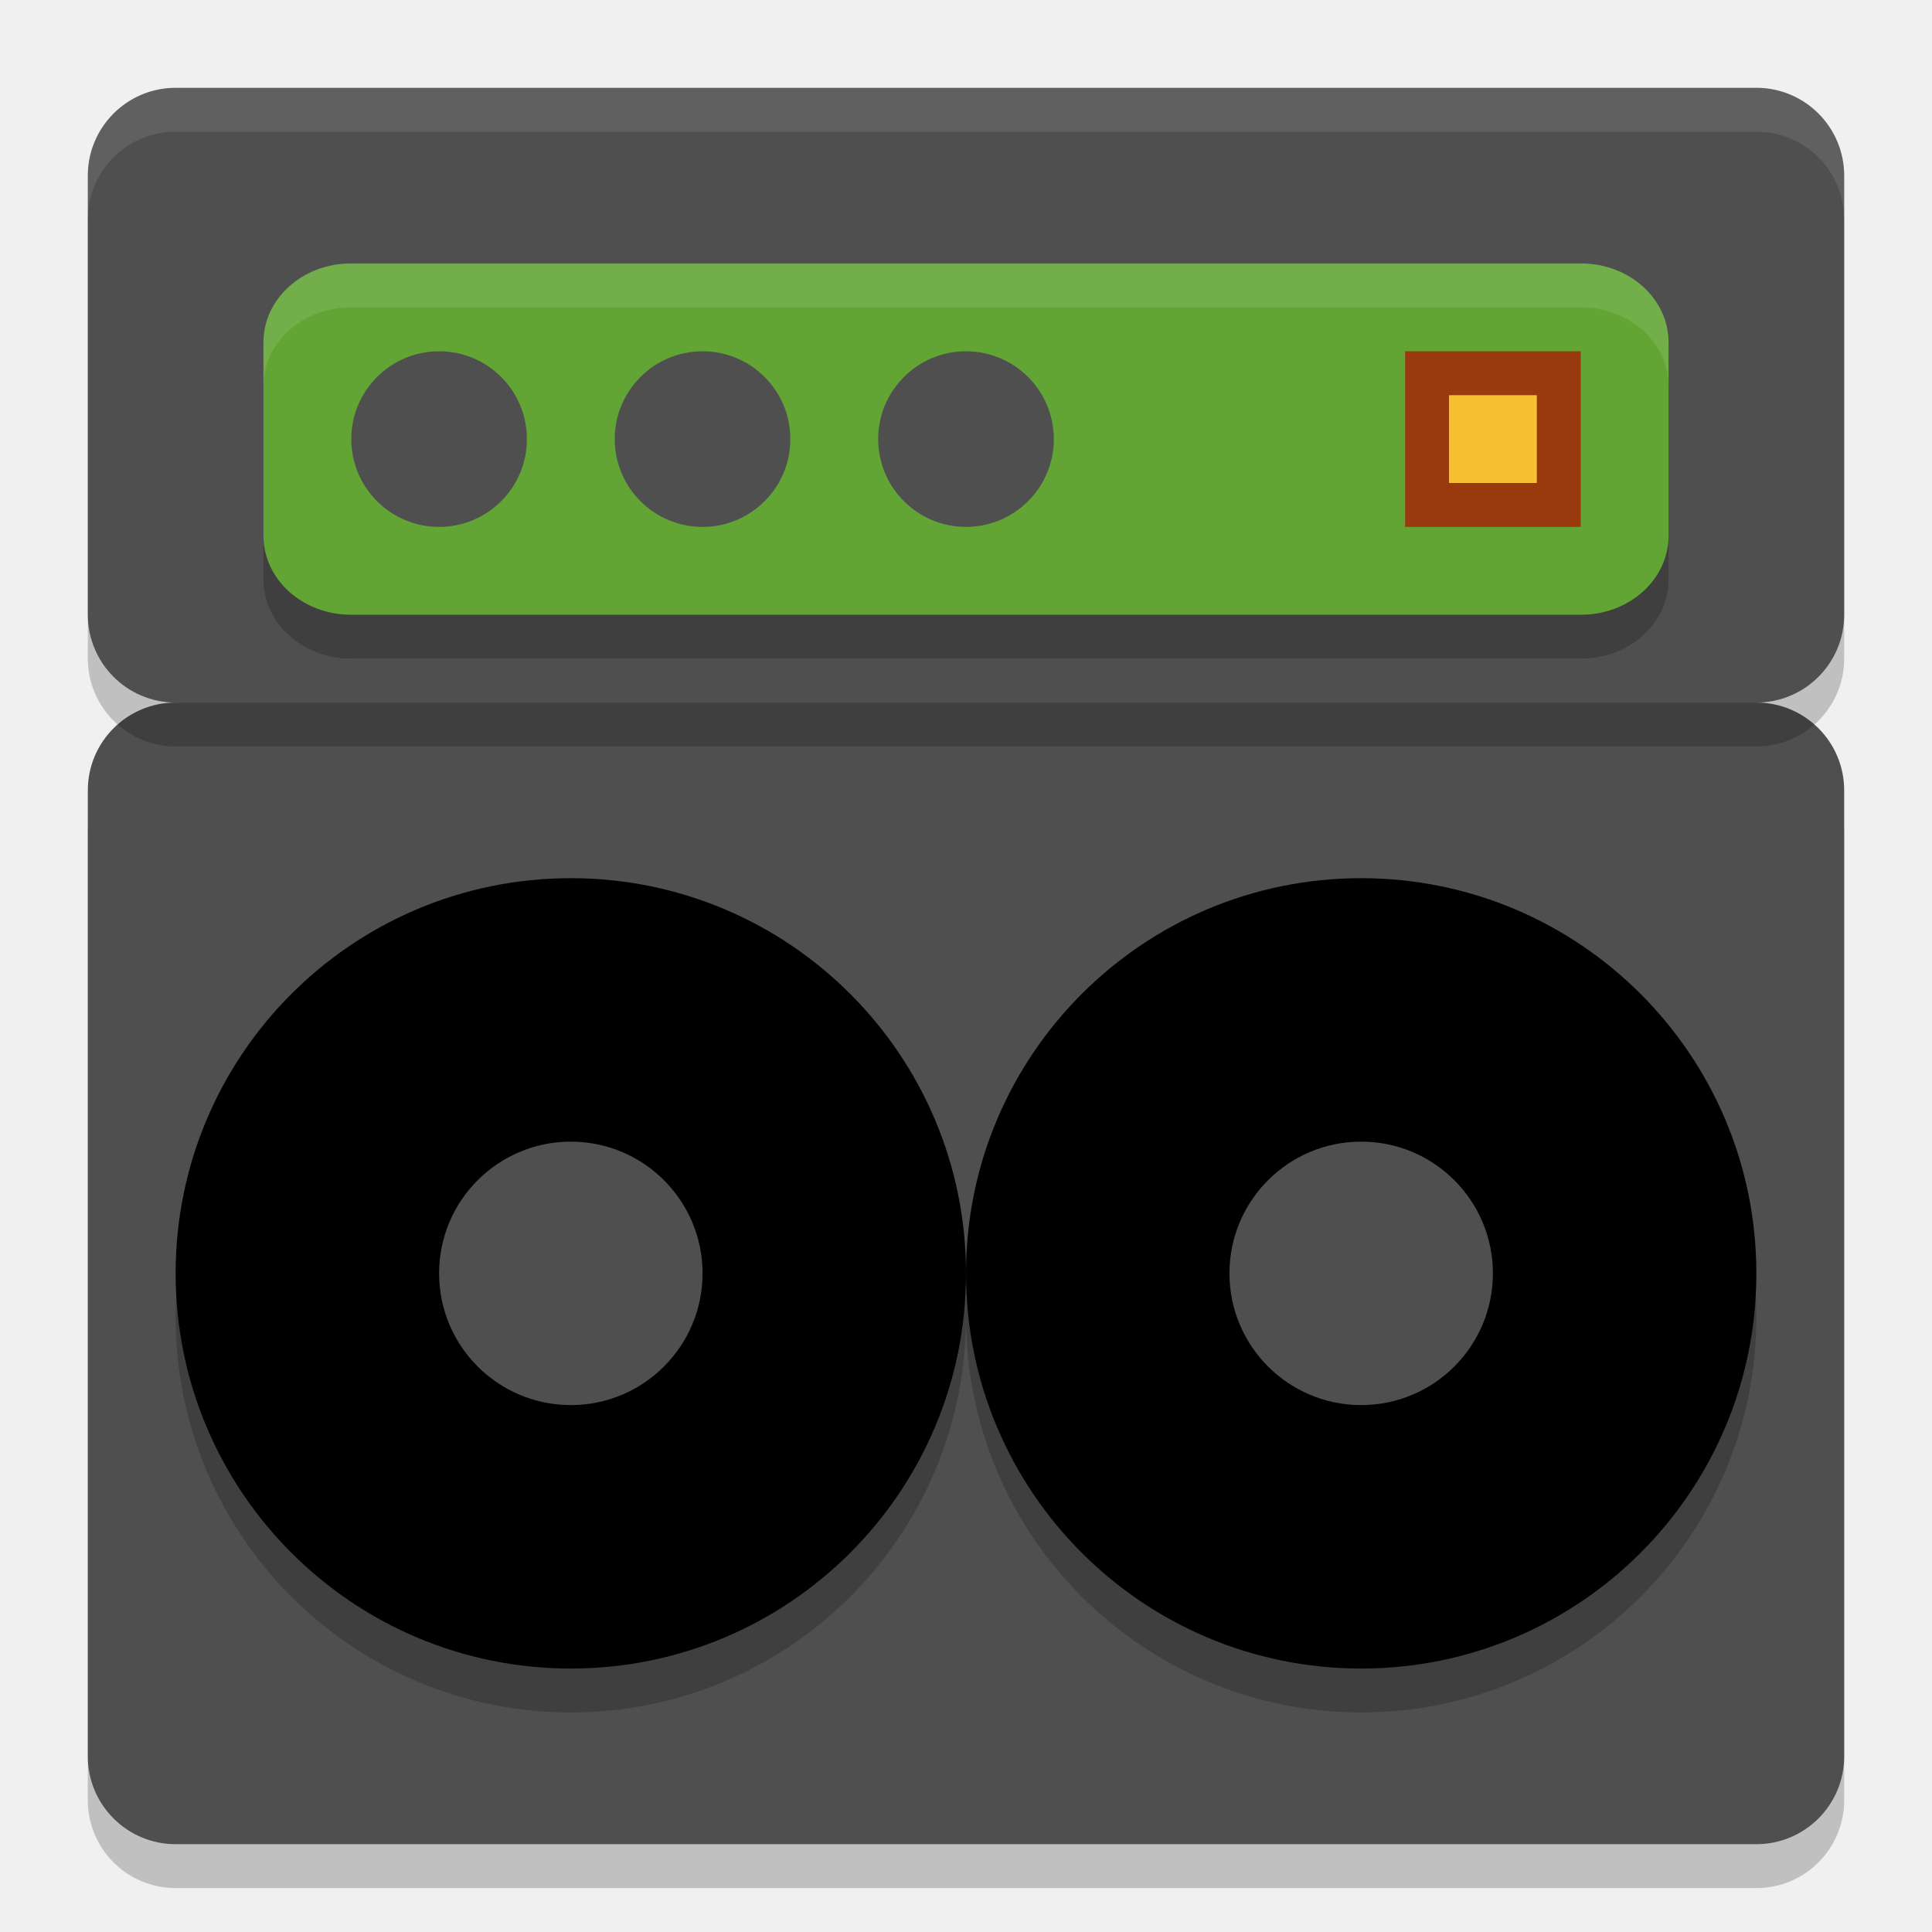
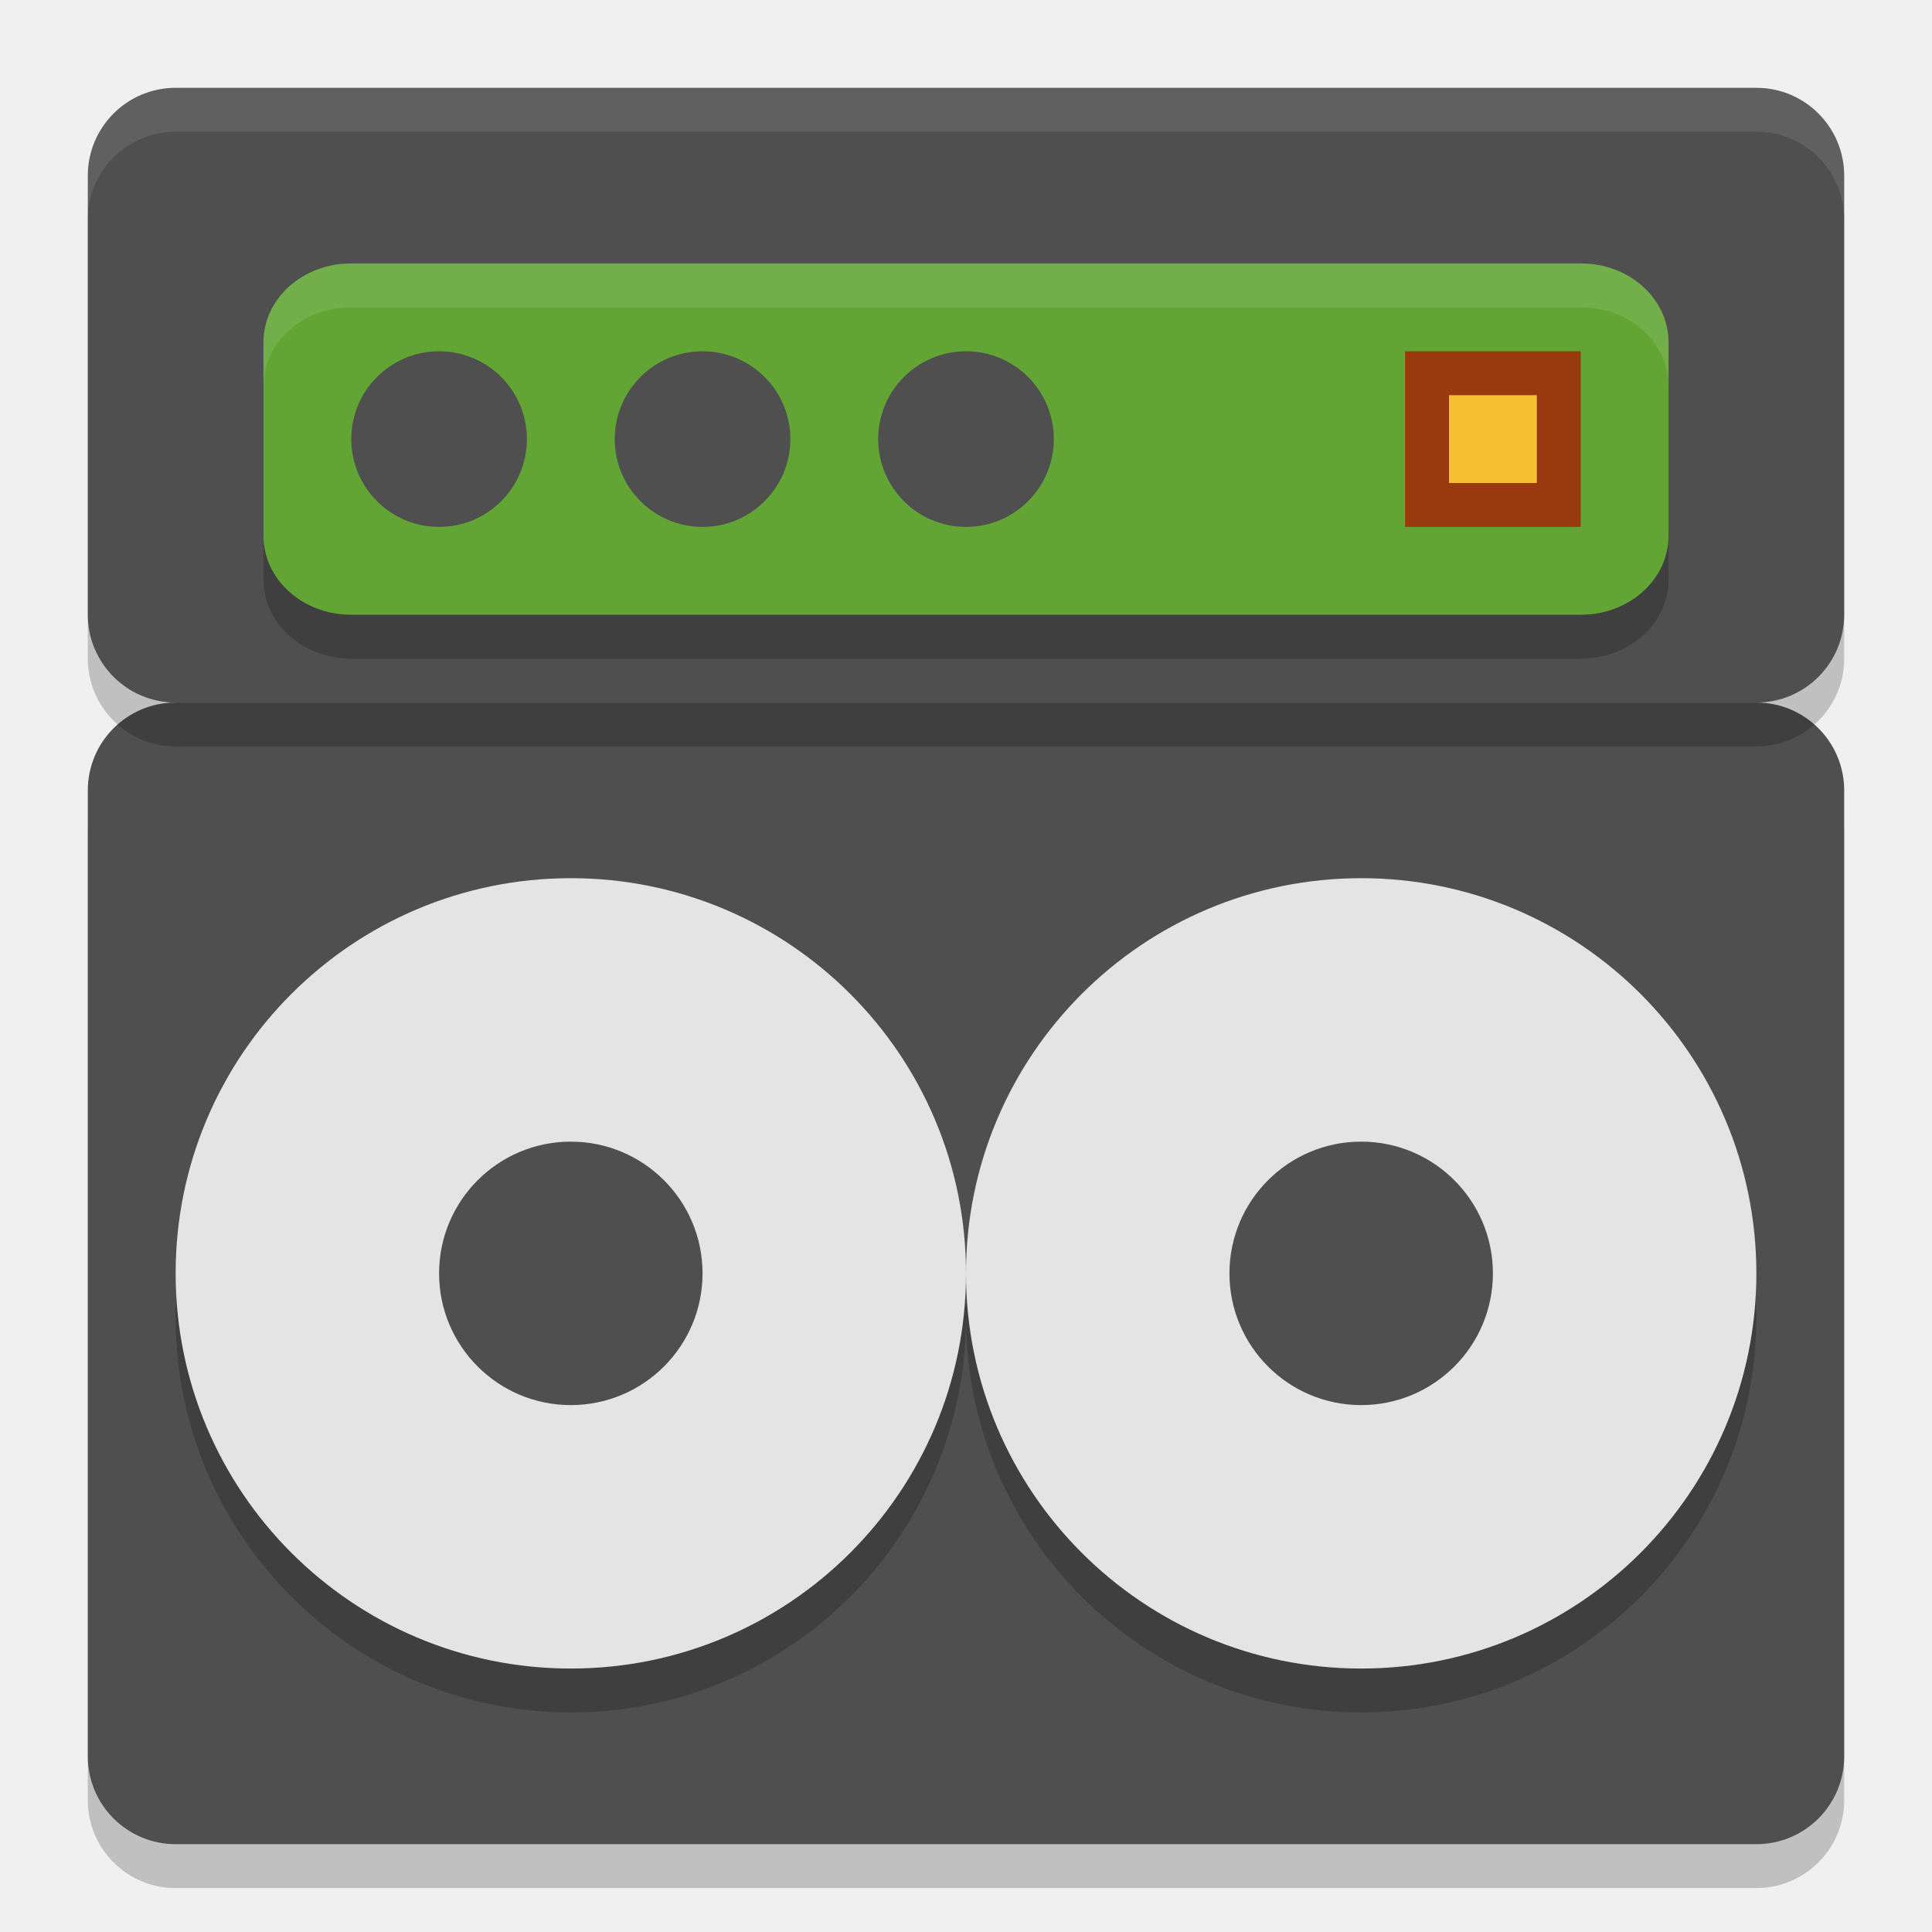
<svg xmlns="http://www.w3.org/2000/svg" width="22" height="22" version="1">
  <rect style="opacity:0.2" width="20" height="13" x="1" y="8.5" rx="1" ry="1" />
  <rect style="fill:#4f4f4f" width="20" height="13" x="1" y="8" rx="1" ry="1" />
  <circle style="opacity:0.2" cx="6.5" cy="15" r="4.5" />
  <circle style="opacity:0.2" cx="6.5" cy="15" r="2" />
-   <circle style="fill:#e4e4e4ccf" cx="6.5" cy="14.5" r="4.5" />
+   <circle style="fill:#e4e4e4" cx="6.5" cy="14.5" r="4.5" />
  <circle style="fill:#4f4f4f" cx="6.5" cy="14.5" r="1.5" />
  <circle style="opacity:0.2" cx="15.5" cy="15" r="4.5" />
  <circle style="opacity:0.2" cx="15.5" cy="15" r="2" />
-   <circle style="fill:#e4e4e4ccf" cx="15.5" cy="14.5" r="4.5" />
+   <circle style="fill:#e4e4e4" cx="15.5" cy="14.5" r="4.5" />
  <circle style="fill:#4f4f4f" cx="15.5" cy="14.5" r="1.5" />
  <rect style="opacity:0.2" width="20" height="7" x="1" y="1.5" rx="1" ry="1" />
  <rect style="fill:#4f4f4f" width="20" height="7" x="1" y="1" rx="1" ry="1" />
  <rect style="opacity:0.2" width="16" height="4" x="3" y="3.5" rx=".996" ry=".899" />
  <rect style="fill:#63a535" width="16" height="4" x="3" y="3" rx=".996" ry=".899" />
  <circle style="fill:#4f4f4f" cx="5" cy="5" r="1" />
  <circle style="fill:#4f4f4f" cx="8" cy="5" r="1" />
  <circle style="fill:#4f4f4f" cx="11" cy="5" r="1" />
  <path style="opacity:0.1;fill:#ffffff" d="M 2,1 C 1.446,1 1,1.446 1,2 v 0.5 c 0,-0.554 0.446,-1 1,-1 h 18 c 0.554,0 1,0.446 1,1 V 2 C 21,1.446 20.554,1 20,1 Z" />
  <g transform="translate(-1.5,-0.5)">
    <rect style="fill:#983a0e" width="2" height="2" x="17.5" y="4.5" />
    <rect style="fill:#f7bf32" width="1" height="1" x="18" y="5" />
  </g>
  <path style="opacity:0.1;fill:#ffffff" d="M 3.996,3 C 3.444,3 3,3.4 3,3.898 v 0.5 C 3,3.9 3.444,3.5 3.996,3.5 H 18.004 C 18.556,3.5 19,3.9 19,4.398 v -0.5 C 19,3.4 18.556,3 18.004,3 Z" />
</svg>
